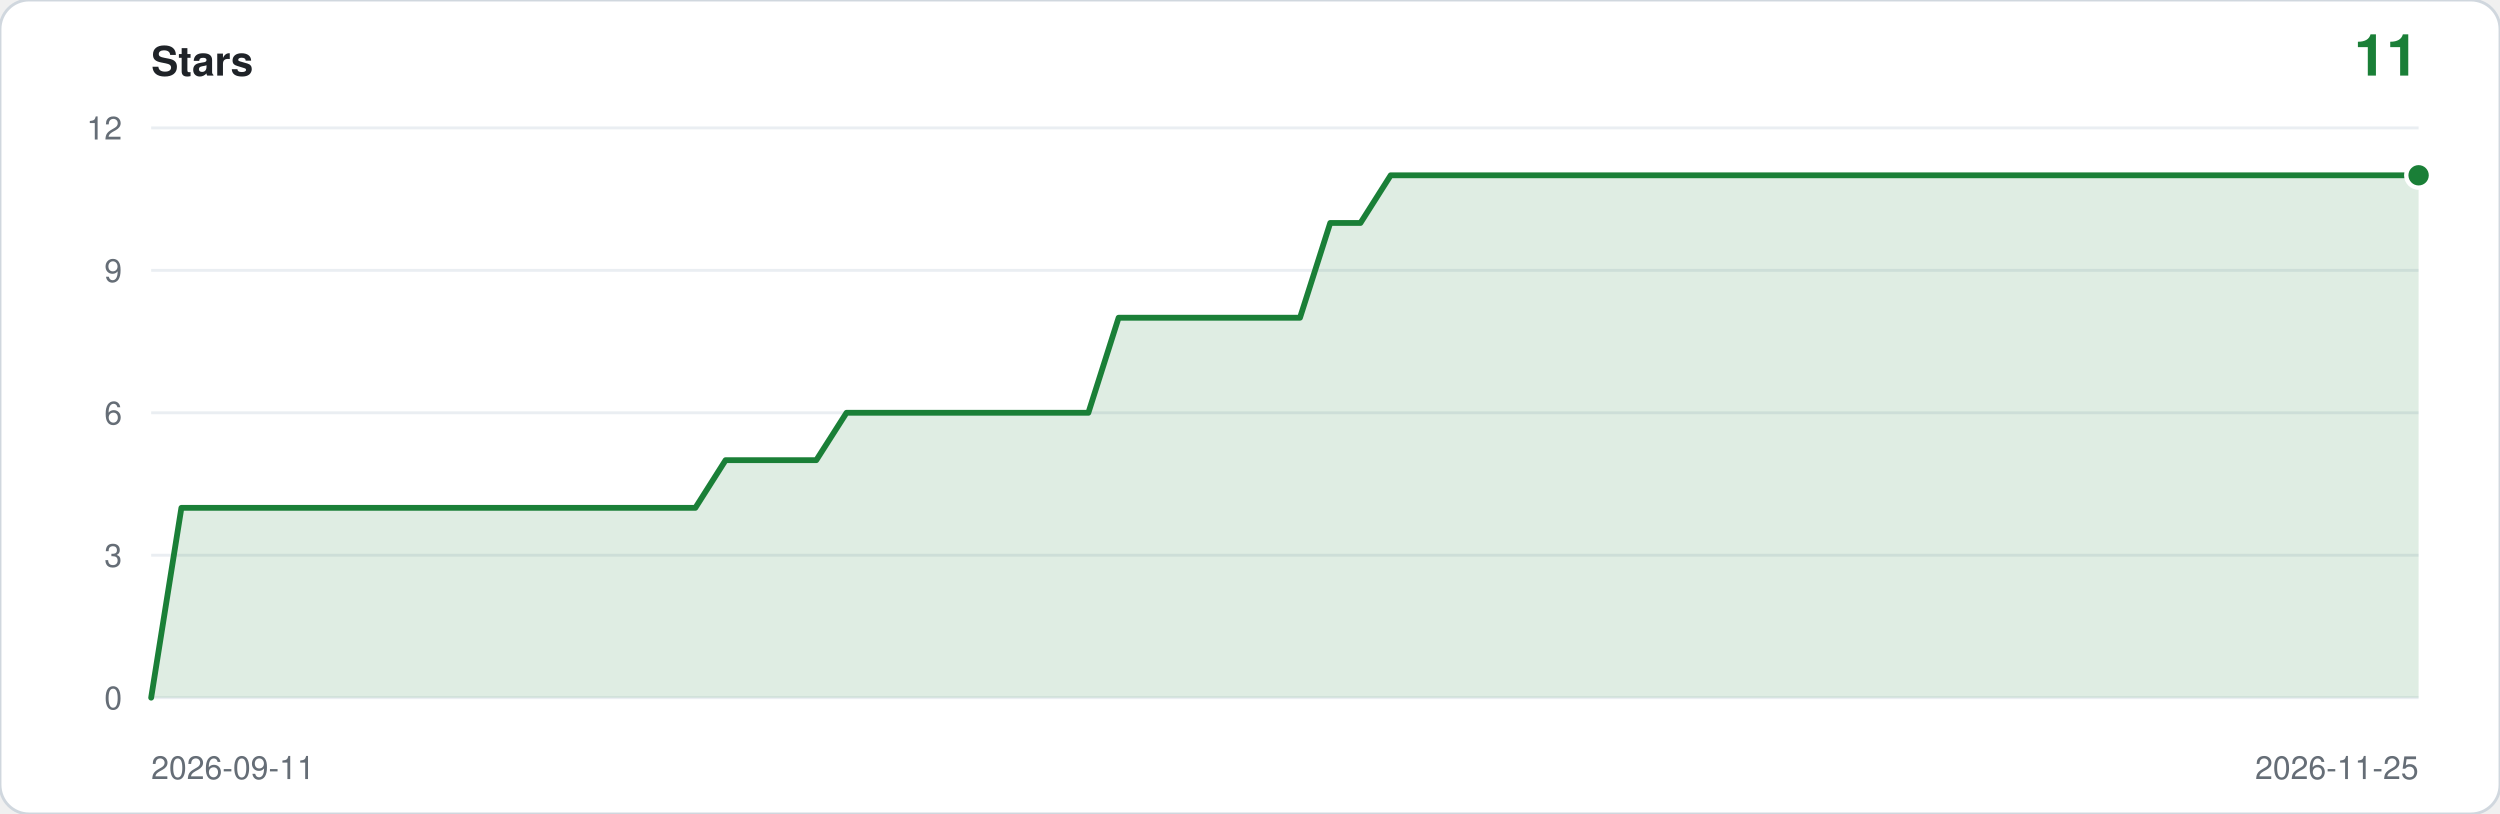
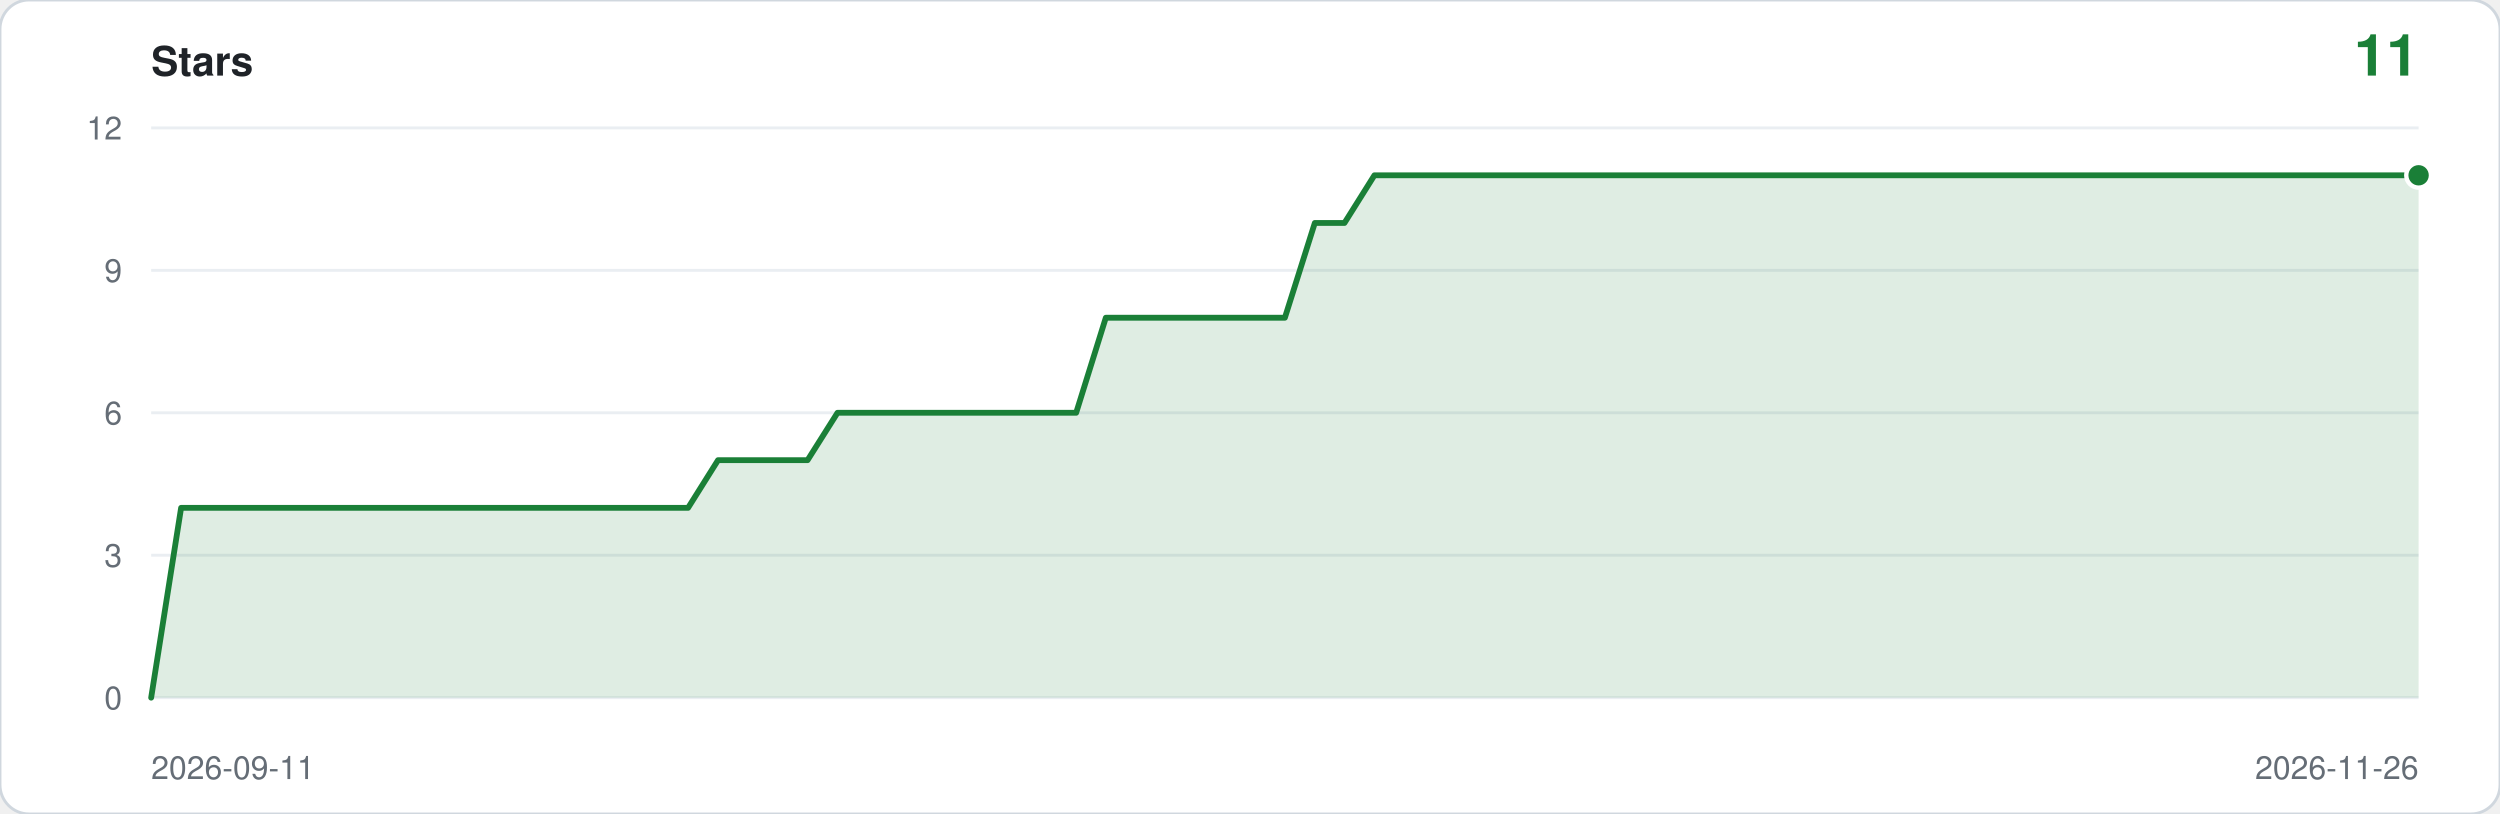
<svg xmlns="http://www.w3.org/2000/svg" viewBox="0 0 860 280" width="860" height="280" role="img" aria-label="Star history: 11 stars">
  <rect width="860" height="280" rx="10" fill="#ffffff" stroke="#d0d7de" />
  <text x="52" y="26" font-family="ui-sans-serif,-apple-system,Segoe UI,Helvetica,Arial,sans-serif" font-size="14" font-weight="600" fill="#1f2328">Stars</text>
  <text x="832" y="26" text-anchor="end" font-family="ui-sans-serif,-apple-system,Segoe UI,Helvetica,Arial,sans-serif" font-size="20" font-weight="600" fill="#1a7f37">11</text>
  <line x1="52" y1="240.0" x2="832" y2="240.0" stroke="#eaeef2" />
  <text x="42" y="244.0" text-anchor="end" font-family="ui-sans-serif,-apple-system,Segoe UI,Helvetica,Arial,sans-serif" font-size="11" fill="#656d76">0</text>
  <line x1="52" y1="191.0" x2="832" y2="191.0" stroke="#eaeef2" />
  <text x="42" y="195.0" text-anchor="end" font-family="ui-sans-serif,-apple-system,Segoe UI,Helvetica,Arial,sans-serif" font-size="11" fill="#656d76">3</text>
  <line x1="52" y1="142.0" x2="832" y2="142.0" stroke="#eaeef2" />
  <text x="42" y="146.0" text-anchor="end" font-family="ui-sans-serif,-apple-system,Segoe UI,Helvetica,Arial,sans-serif" font-size="11" fill="#656d76">6</text>
  <line x1="52" y1="93.0" x2="832" y2="93.0" stroke="#eaeef2" />
  <text x="42" y="97.0" text-anchor="end" font-family="ui-sans-serif,-apple-system,Segoe UI,Helvetica,Arial,sans-serif" font-size="11" fill="#656d76">9</text>
  <line x1="52" y1="44.0" x2="832" y2="44.0" stroke="#eaeef2" />
  <text x="42" y="48.0" text-anchor="end" font-family="ui-sans-serif,-apple-system,Segoe UI,Helvetica,Arial,sans-serif" font-size="11" fill="#656d76">12</text>
-   <path d="M 52.0,240.0 L 52.0,240.0 L 62.4,174.7 L 72.8,174.7 L 83.2,174.7 L 93.6,174.7 L 104.0,174.7 L 114.4,174.7 L 124.8,174.7 L 135.2,174.7 L 145.6,174.7 L 156.0,174.7 L 166.4,174.7 L 176.8,174.7 L 187.2,174.7 L 197.6,174.7 L 208.0,174.7 L 218.4,174.7 L 228.8,174.7 L 239.2,174.7 L 249.6,158.3 L 260.0,158.3 L 270.4,158.3 L 280.8,158.3 L 291.2,142.0 L 301.6,142.0 L 312.0,142.0 L 322.4,142.0 L 332.8,142.0 L 343.2,142.0 L 353.6,142.0 L 364.0,142.0 L 374.4,142.0 L 384.8,109.3 L 395.2,109.3 L 405.6,109.3 L 416.0,109.3 L 426.4,109.3 L 436.8,109.3 L 447.2,109.3 L 457.6,76.7 L 468.0,76.7 L 478.4,60.3 L 488.8,60.3 L 499.2,60.3 L 509.6,60.3 L 520.0,60.3 L 530.4,60.3 L 540.8,60.3 L 551.2,60.3 L 561.6,60.3 L 572.0,60.3 L 582.4,60.3 L 592.8,60.3 L 603.2,60.3 L 613.6,60.3 L 624.0,60.3 L 634.4,60.3 L 644.8,60.3 L 655.2,60.3 L 665.6,60.3 L 676.0,60.3 L 686.4,60.3 L 696.8,60.3 L 707.2,60.3 L 717.6,60.3 L 728.0,60.3 L 738.4,60.3 L 748.8,60.3 L 759.2,60.3 L 769.6,60.3 L 780.0,60.3 L 790.4,60.3 L 800.8,60.3 L 811.2,60.3 L 821.6,60.3 L 832.0,60.3 L 832.0,240.0 Z" fill="#1a7f37" fill-opacity="0.14" />
-   <polyline points="52.0,240.0 62.4,174.7 72.8,174.7 83.2,174.7 93.6,174.7 104.0,174.7 114.4,174.7 124.8,174.7 135.2,174.7 145.6,174.7 156.0,174.7 166.4,174.7 176.8,174.7 187.2,174.7 197.6,174.7 208.0,174.7 218.4,174.7 228.8,174.7 239.2,174.7 249.6,158.3 260.0,158.3 270.4,158.3 280.8,158.3 291.2,142.0 301.6,142.0 312.0,142.0 322.4,142.0 332.8,142.0 343.2,142.0 353.6,142.0 364.0,142.0 374.4,142.0 384.8,109.3 395.2,109.3 405.6,109.3 416.0,109.3 426.4,109.3 436.8,109.3 447.2,109.3 457.6,76.7 468.0,76.7 478.4,60.3 488.8,60.3 499.2,60.3 509.6,60.3 520.0,60.3 530.4,60.3 540.8,60.3 551.2,60.3 561.6,60.3 572.0,60.3 582.4,60.3 592.8,60.3 603.2,60.3 613.6,60.3 624.0,60.3 634.4,60.3 644.8,60.3 655.2,60.3 665.6,60.3 676.0,60.3 686.4,60.3 696.8,60.3 707.2,60.3 717.6,60.3 728.0,60.3 738.4,60.3 748.8,60.3 759.2,60.3 769.6,60.3 780.0,60.3 790.4,60.3 800.8,60.3 811.2,60.3 821.6,60.3 832.0,60.3" fill="none" stroke="#1a7f37" stroke-width="2" stroke-linejoin="round" stroke-linecap="round" />
+   <path d="M 52.0,240.0 L 52.0,240.0 L 62.3,174.7 L 72.5,174.7 L 82.8,174.7 L 93.1,174.7 L 103.3,174.7 L 113.6,174.7 L 123.8,174.7 L 134.1,174.7 L 144.4,174.7 L 154.6,174.7 L 164.9,174.7 L 175.2,174.7 L 185.4,174.7 L 195.7,174.7 L 205.9,174.7 L 216.2,174.7 L 226.5,174.7 L 236.7,174.7 L 247.0,158.3 L 257.3,158.3 L 267.5,158.3 L 277.8,158.3 L 288.1,142.0 L 298.3,142.0 L 308.6,142.0 L 318.8,142.0 L 329.1,142.0 L 339.4,142.0 L 349.6,142.0 L 359.9,142.0 L 370.2,142.0 L 380.4,109.3 L 390.7,109.3 L 400.9,109.3 L 411.2,109.3 L 421.5,109.3 L 431.7,109.3 L 442.0,109.3 L 452.3,76.7 L 462.5,76.7 L 472.8,60.3 L 483.1,60.3 L 493.3,60.3 L 503.6,60.3 L 513.8,60.3 L 524.1,60.3 L 534.4,60.3 L 544.6,60.3 L 554.9,60.3 L 565.2,60.3 L 575.4,60.3 L 585.7,60.3 L 595.9,60.3 L 606.2,60.3 L 616.5,60.3 L 626.7,60.3 L 637.0,60.3 L 647.3,60.3 L 657.5,60.3 L 667.8,60.3 L 678.1,60.3 L 688.3,60.3 L 698.6,60.3 L 708.8,60.3 L 719.1,60.3 L 729.4,60.3 L 739.6,60.3 L 749.9,60.3 L 760.2,60.3 L 770.4,60.3 L 780.7,60.3 L 790.9,60.3 L 801.2,60.3 L 811.5,60.3 L 821.7,60.3 L 832.0,60.3 L 832.0,240.0 Z" fill="#1a7f37" fill-opacity="0.14" />
+   <polyline points="52.0,240.0 62.3,174.7 72.5,174.7 82.8,174.7 93.1,174.7 103.3,174.7 113.6,174.7 123.8,174.7 134.1,174.7 144.4,174.7 154.6,174.7 164.9,174.7 175.2,174.7 185.4,174.7 195.7,174.7 205.9,174.7 216.2,174.7 226.5,174.7 236.7,174.7 247.0,158.3 257.3,158.3 267.5,158.3 277.8,158.3 288.1,142.0 298.3,142.0 308.6,142.0 318.8,142.0 329.1,142.0 339.4,142.0 349.6,142.0 359.9,142.0 370.2,142.0 380.4,109.3 390.7,109.3 400.9,109.3 411.2,109.3 421.5,109.3 431.7,109.3 442.0,109.3 452.3,76.7 462.5,76.7 472.8,60.3 483.1,60.3 493.3,60.3 503.6,60.3 513.8,60.3 524.1,60.3 534.4,60.3 544.6,60.3 554.9,60.3 565.2,60.3 575.4,60.3 585.7,60.3 595.9,60.3 606.2,60.3 616.5,60.3 626.7,60.3 637.0,60.3 647.3,60.3 657.5,60.3 667.8,60.3 678.1,60.3 688.3,60.3 698.6,60.3 708.8,60.3 719.1,60.3 729.4,60.3 739.6,60.3 749.9,60.3 760.2,60.3 770.4,60.3 780.7,60.3 790.9,60.3 801.2,60.3 811.5,60.3 821.7,60.3 832.0,60.3" fill="none" stroke="#1a7f37" stroke-width="2" stroke-linejoin="round" stroke-linecap="round" />
  <circle cx="832.0" cy="60.3" r="5" fill="#ffffff" />
  <circle cx="832.0" cy="60.3" r="3.5" fill="#1a7f37" />
  <text x="52" y="268" font-family="ui-sans-serif,-apple-system,Segoe UI,Helvetica,Arial,sans-serif" font-size="11" fill="#656d76">2026-09-11</text>
-   <text x="832" y="268" text-anchor="end" font-family="ui-sans-serif,-apple-system,Segoe UI,Helvetica,Arial,sans-serif" font-size="11" fill="#656d76">2026-11-25</text>
+   <text x="832" y="268" text-anchor="end" font-family="ui-sans-serif,-apple-system,Segoe UI,Helvetica,Arial,sans-serif" font-size="11" fill="#656d76">2026-11-26</text>
</svg>
